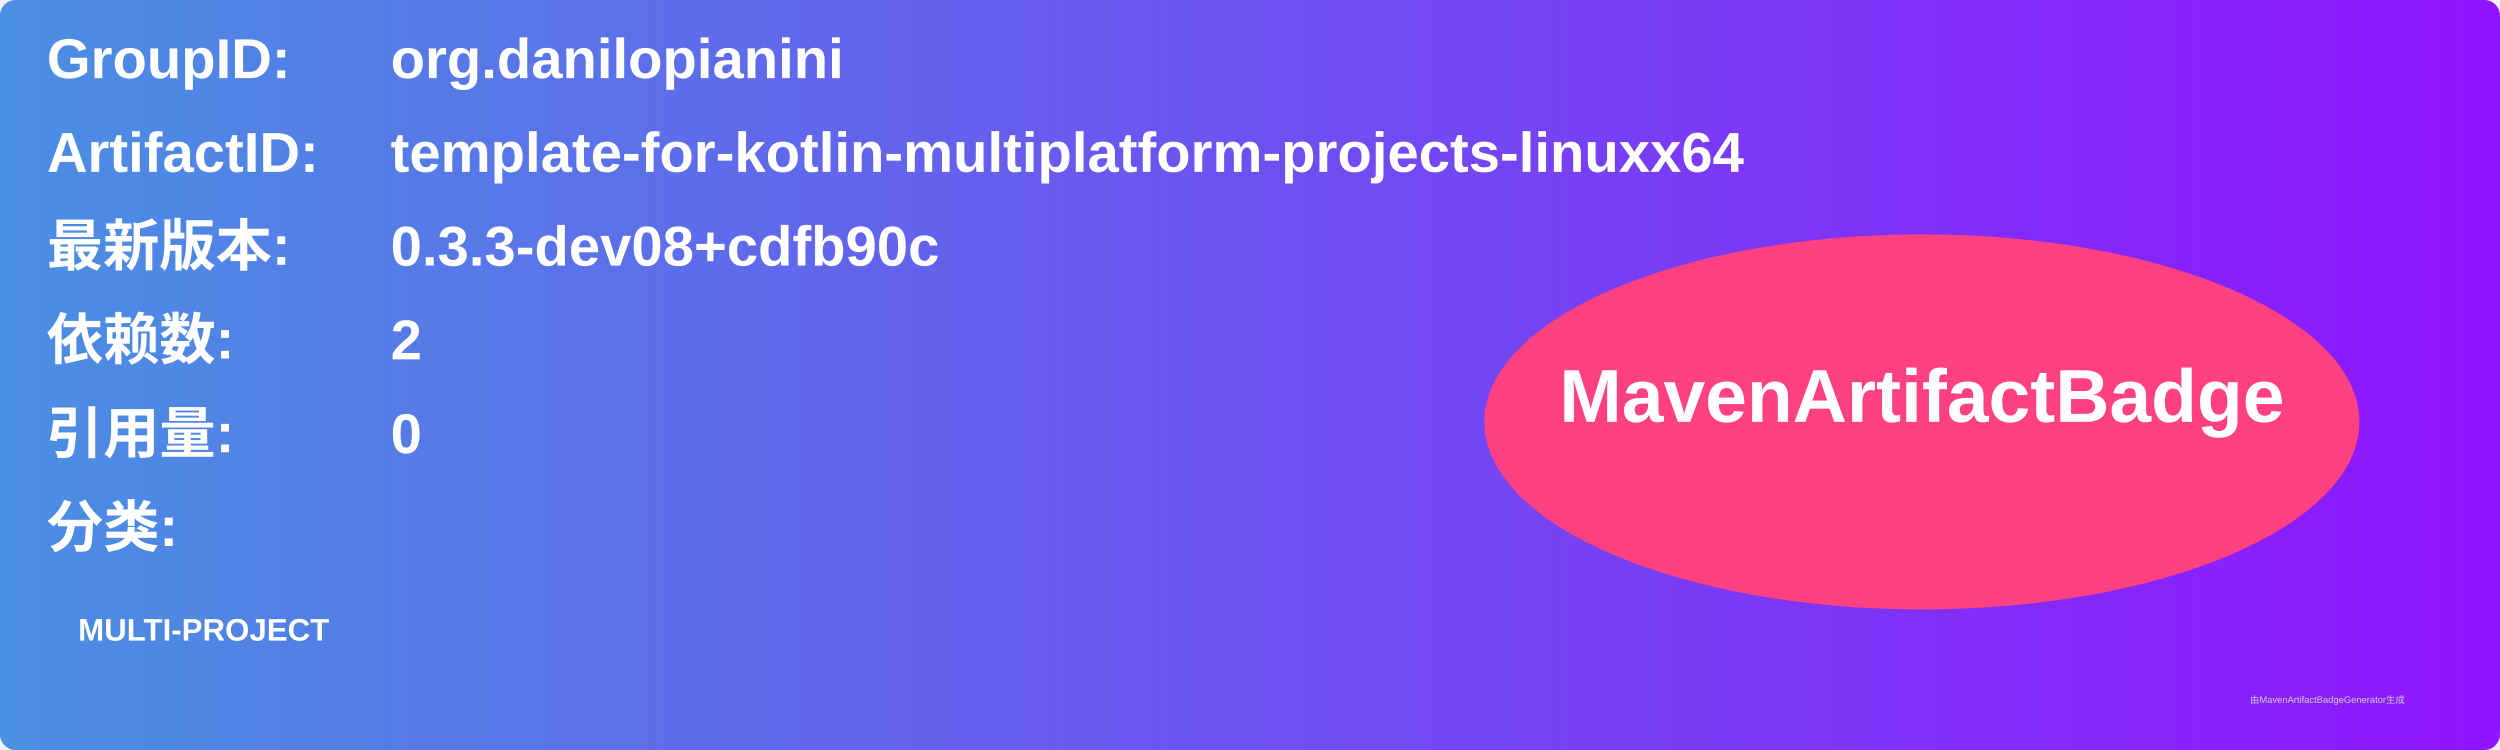
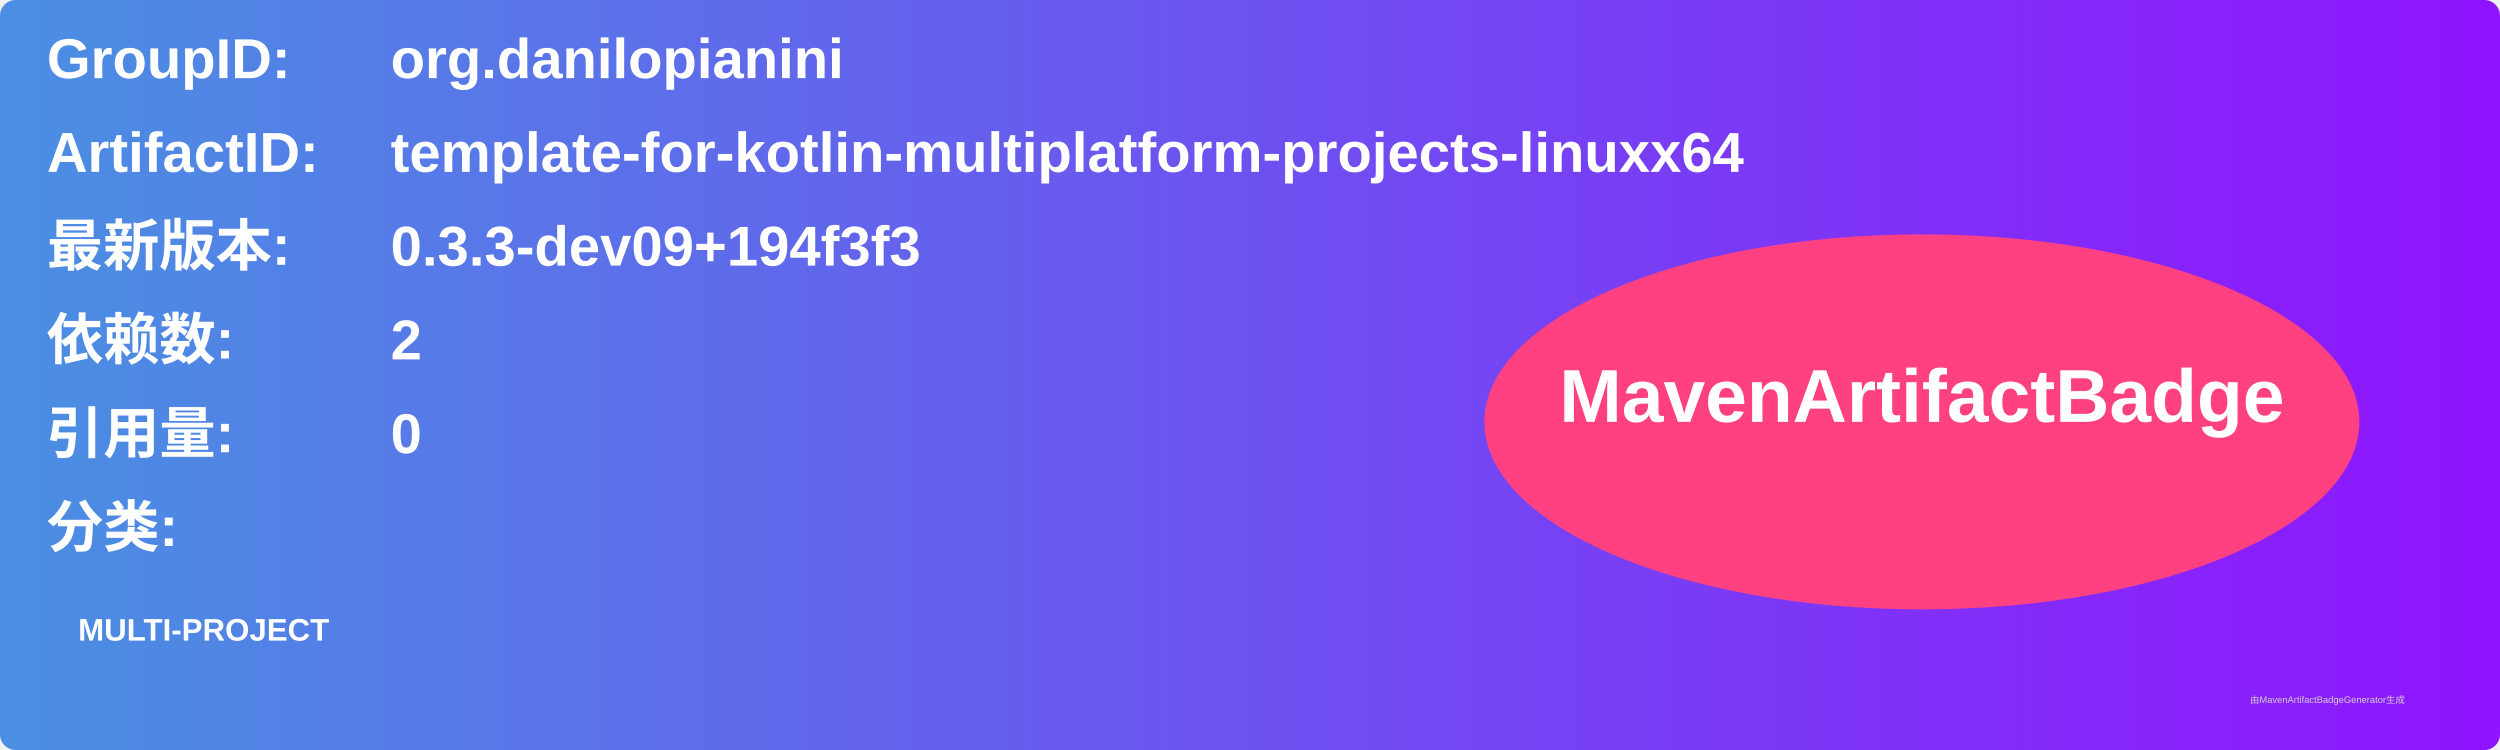
<svg xmlns="http://www.w3.org/2000/svg" width="800" height="240" viewBox="0 0 800 240">
  <linearGradient id="grad" x1="0%" y1="0%" x2="100%" y2="0%">
    <stop offset="0%" stop-color="#4a90e2" />
    <stop offset="100%" stop-color="#9013fe" />
  </linearGradient>
  <rect width="100%" height="100%" rx="5" ry="5" fill="url(#grad)" />
  <g transform="translate(15, 15)">
    <text x="0" y="10" font-family="Arial" font-size="18" fill="white" font-weight="bold" width="260">GroupID:</text>
    <text x="110" y="10" font-family="Arial" font-size="18" fill="white" font-weight="bold" width="460">org.danilopianini</text>
    <text x="0" y="40" font-family="Arial" font-size="18" fill="white" font-weight="bold" width="260">ArtifactID:</text>
    <text x="110" y="40" font-family="Arial" font-size="18" fill="white" font-weight="bold" width="460">template-for-kotlin-multiplatform-projects-linuxx64</text>
    <text x="0" y="70" font-family="Arial" font-size="18" fill="white" font-weight="bold">最新版本:</text>
    <text x="110" y="70" font-family="Arial" font-size="18" fill="white" font-weight="bold">
-       <tspan font-weight="bold">0.3.3-dev08+cdfb90c</tspan>
+       <tspan font-weight="bold">0.3.3-dev09+194f3f3</tspan>
    </text>
    <text x="0" y="100" font-family="Arial" font-size="18" fill="white" font-weight="bold">依赖数: </text>
    <text x="110" y="100" font-family="Arial" font-size="18" fill="white">
      <tspan font-weight="bold">2</tspan>
    </text>
    <text x="0" y="130" font-family="Arial" font-size="18" fill="white" font-weight="bold">引用量: </text>
    <text x="110" y="130" font-family="Arial" font-size="18" fill="white">
      <tspan font-weight="bold">0</tspan>
    </text>
    <text x="0" y="160" font-family="Arial" font-size="18" fill="white" font-weight="bold">分类:</text>
    <text x="10" y="190" font-family="Arial" font-size="10" fill="white">
      <tspan font-weight="bold">MULTI-PROJECT</tspan>
    </text>
    <ellipse cx="600" cy="120" rx="140" ry="60" fill="#ff4081" />
    <text x="600" y="120" text-anchor="middle" font-family="Arial" font-size="24" fill="white" font-weight="bold">MavenArtifactBadge</text>
  </g>
  <text x="720" y="225" font-family="Arial" font-size="3" fill="#d0d0d0">由MavenArtifactBadgeGenerator生成</text>
</svg>
